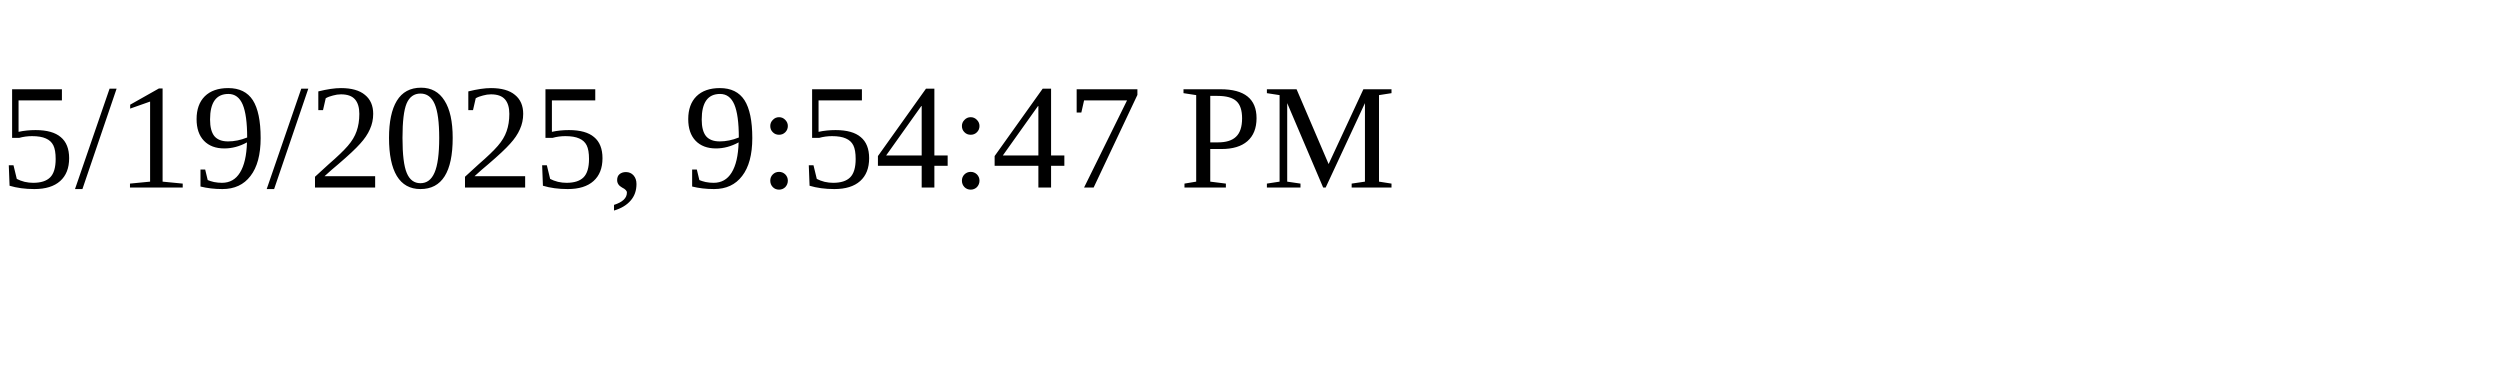
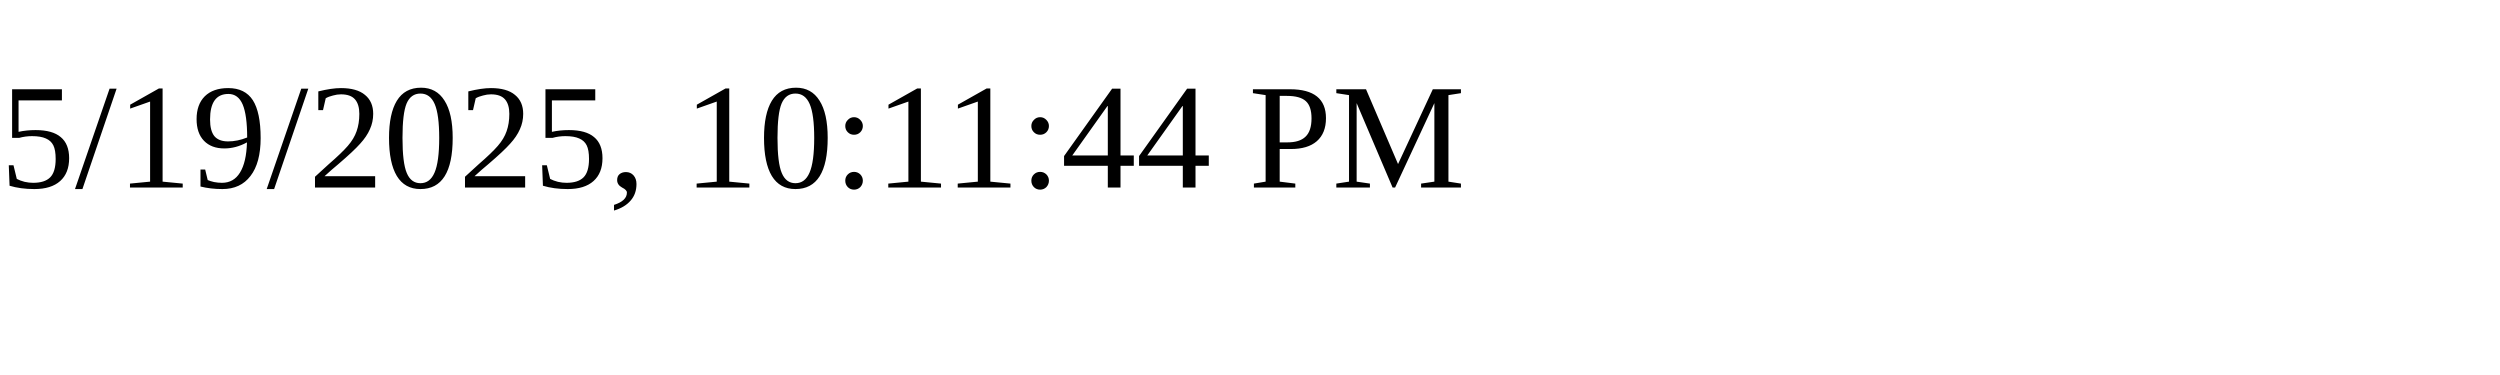
<svg xmlns="http://www.w3.org/2000/svg" height="30" width="200">
-   <text x="0" y="15">5/19/2025, 9:54:47 PM</text>
+   <text x="0" y="15">5/19/2025, 10:11:44 PM</text>
</svg>
